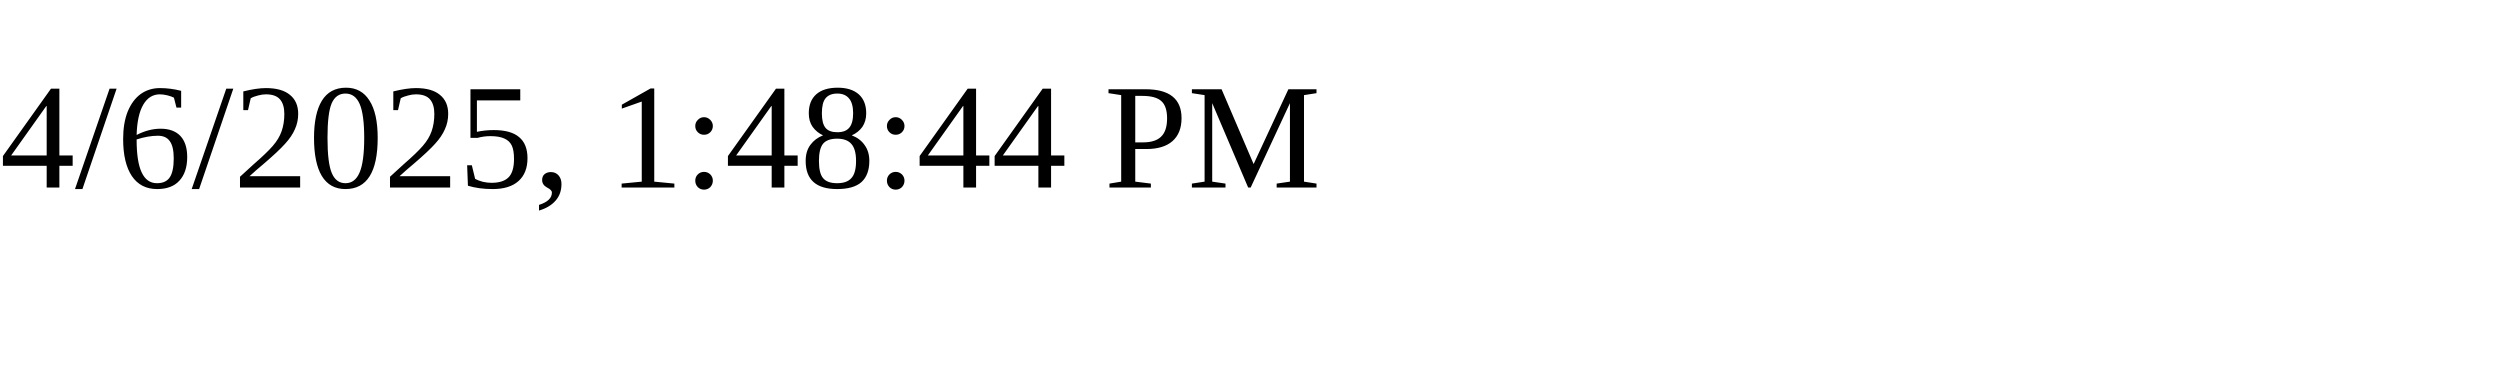
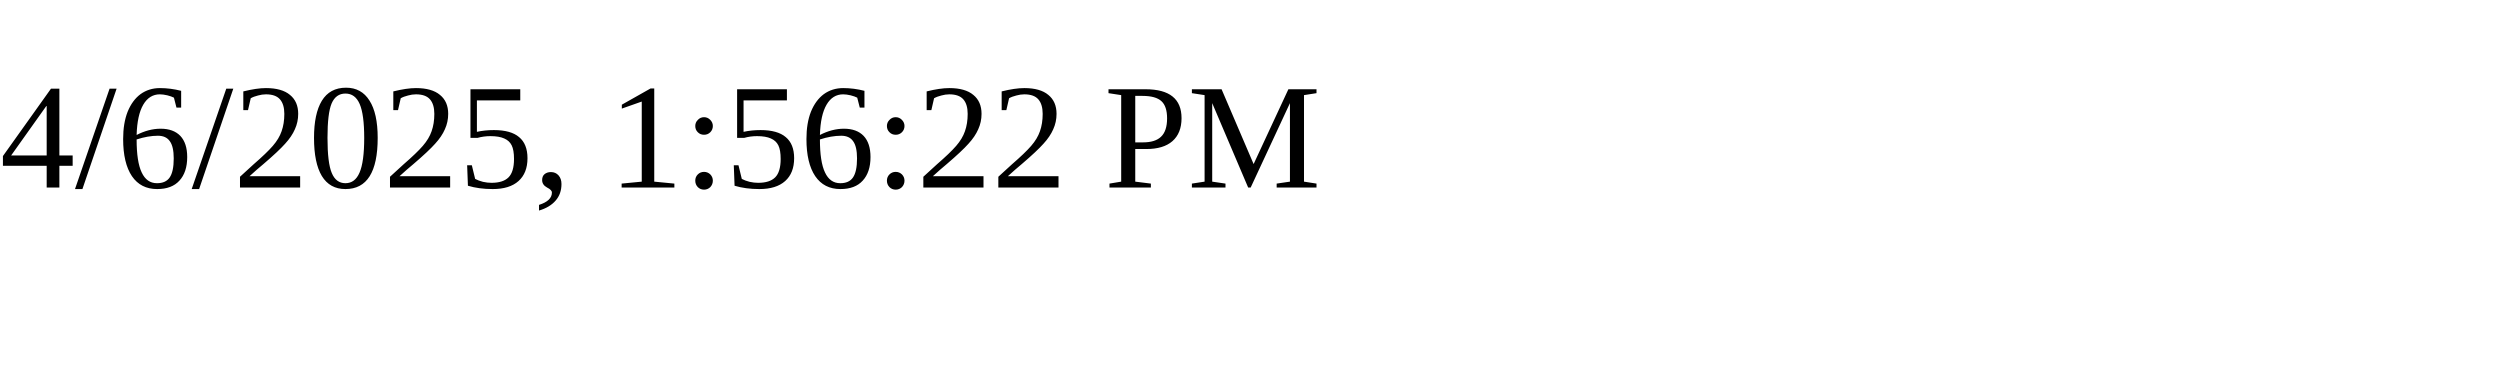
<svg xmlns="http://www.w3.org/2000/svg" height="30" width="200">
-   <text x="0" y="15">4/6/2025, 1:48:44 PM</text>
+   <text x="0" y="15">4/6/2025, 1:56:22 PM</text>
</svg>
